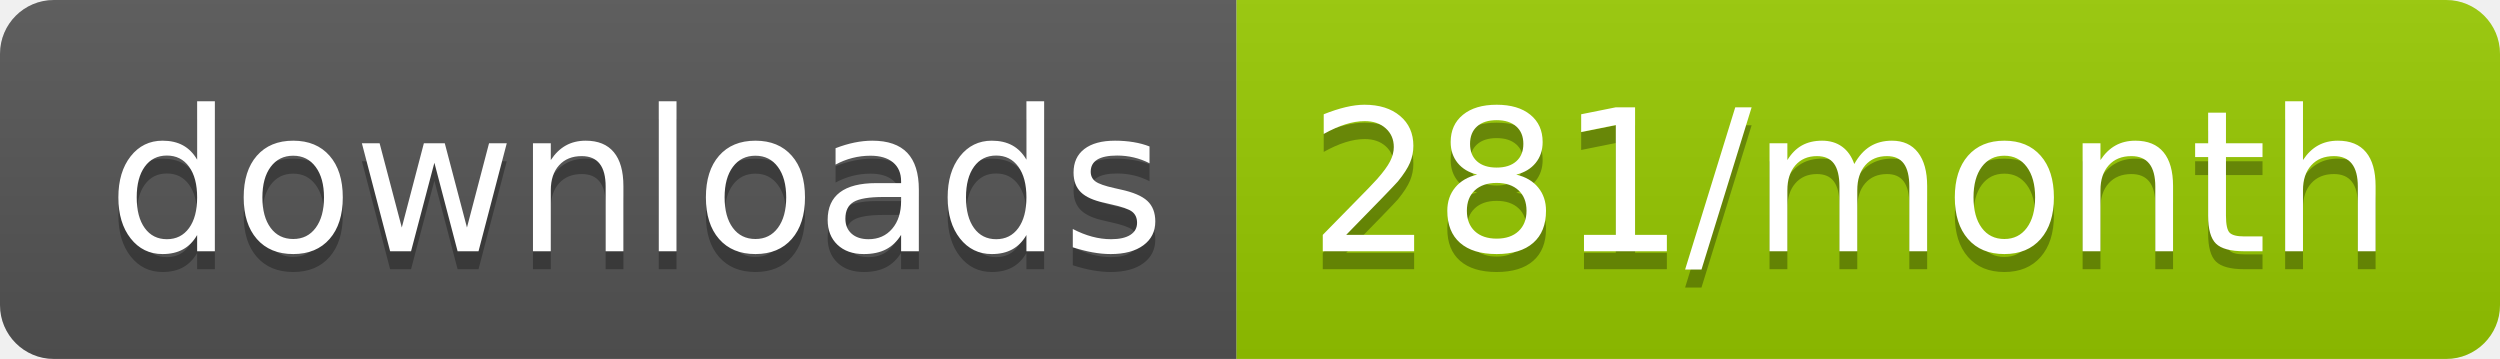
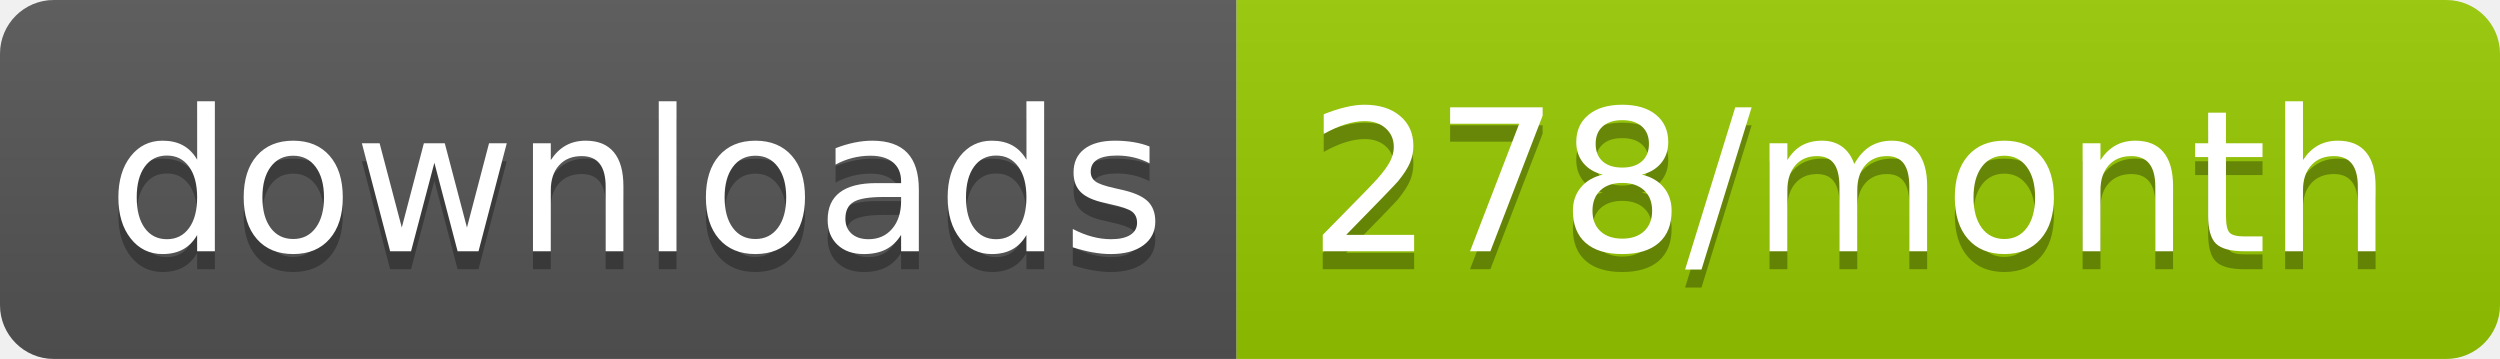
<svg xmlns="http://www.w3.org/2000/svg" width="139.3" height="20">
  <linearGradient id="smooth" x2="0" y2="100%">
    <stop offset="0" stop-color="#bbb" stop-opacity=".1" />
    <stop offset="1" stop-opacity=".1" />
  </linearGradient>
  <clipPath id="round">
    <rect width="139.3" height="20" rx="3" fill="#fff" />
  </clipPath>
  <g clip-path="url(#round)">
    <rect width="68.9" height="20" fill="#555" />
    <rect x="68.9" width="70.4" height="20" fill="#97CA00" />
    <rect width="139.3" height="20" fill="url(#smooth)" />
  </g>
  <g fill="#fff" text-anchor="middle" font-family="DejaVu Sans,Verdana,Geneva,sans-serif" font-size="110">
    <text x="354.5" y="150" fill="#010101" fill-opacity=".3" transform="scale(0.1)" textLength="589.0" lengthAdjust="spacing">downloads</text>
    <text x="354.5" y="140" transform="scale(0.1)" textLength="589.0" lengthAdjust="spacing">downloads</text>
-     <text x="1031.0" y="150" fill="#010101" fill-opacity=".3" transform="scale(0.1)" textLength="604.0" lengthAdjust="spacing">281/month</text>
-     <text x="1031.0" y="140" transform="scale(0.1)" textLength="604.0" lengthAdjust="spacing">281/month</text>
+     <text x="1031.0" y="150" fill="#010101" fill-opacity=".3" transform="scale(0.1)" textLength="604.0" lengthAdjust="spacing">278/month</text>
+     <text x="1031.0" y="140" transform="scale(0.1)" textLength="604.0" lengthAdjust="spacing">278/month</text>
  </g>
</svg>
